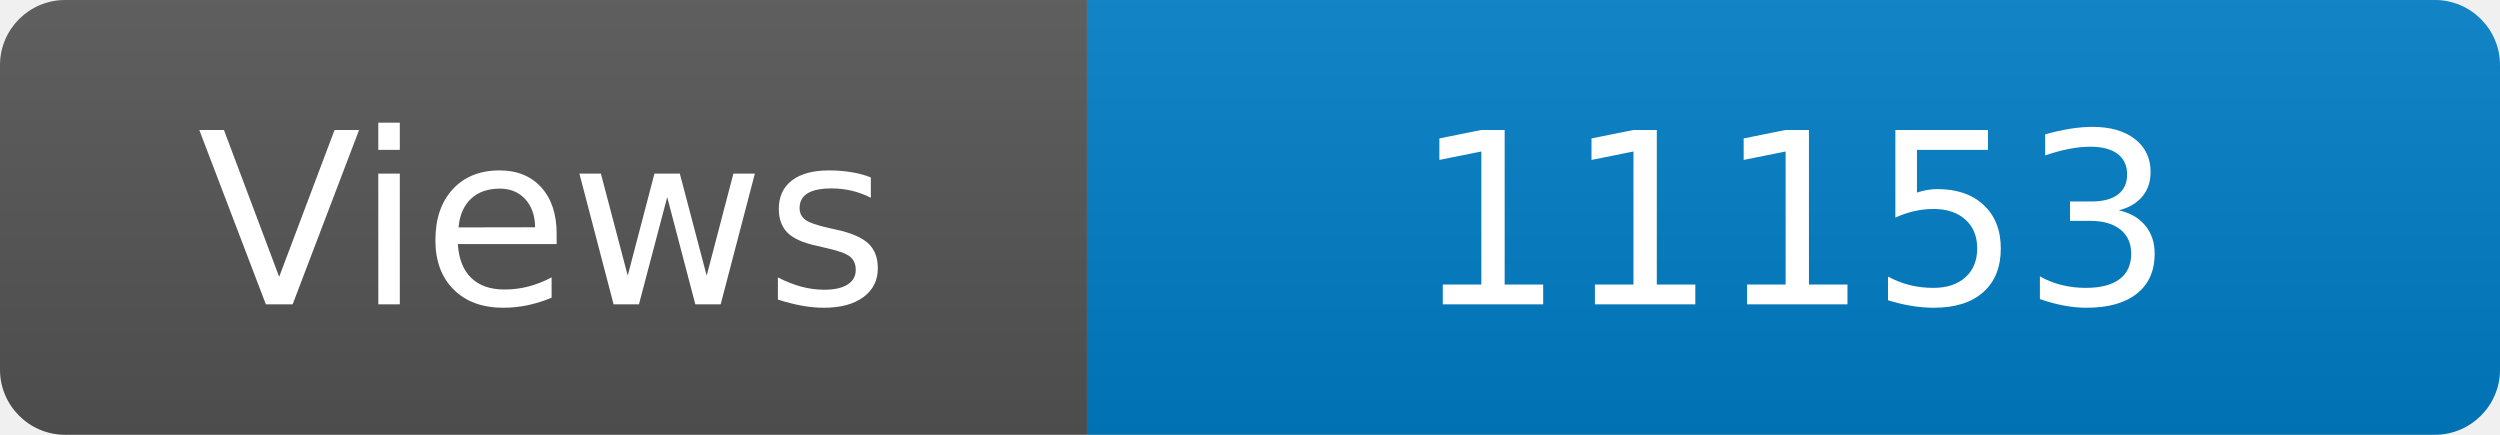
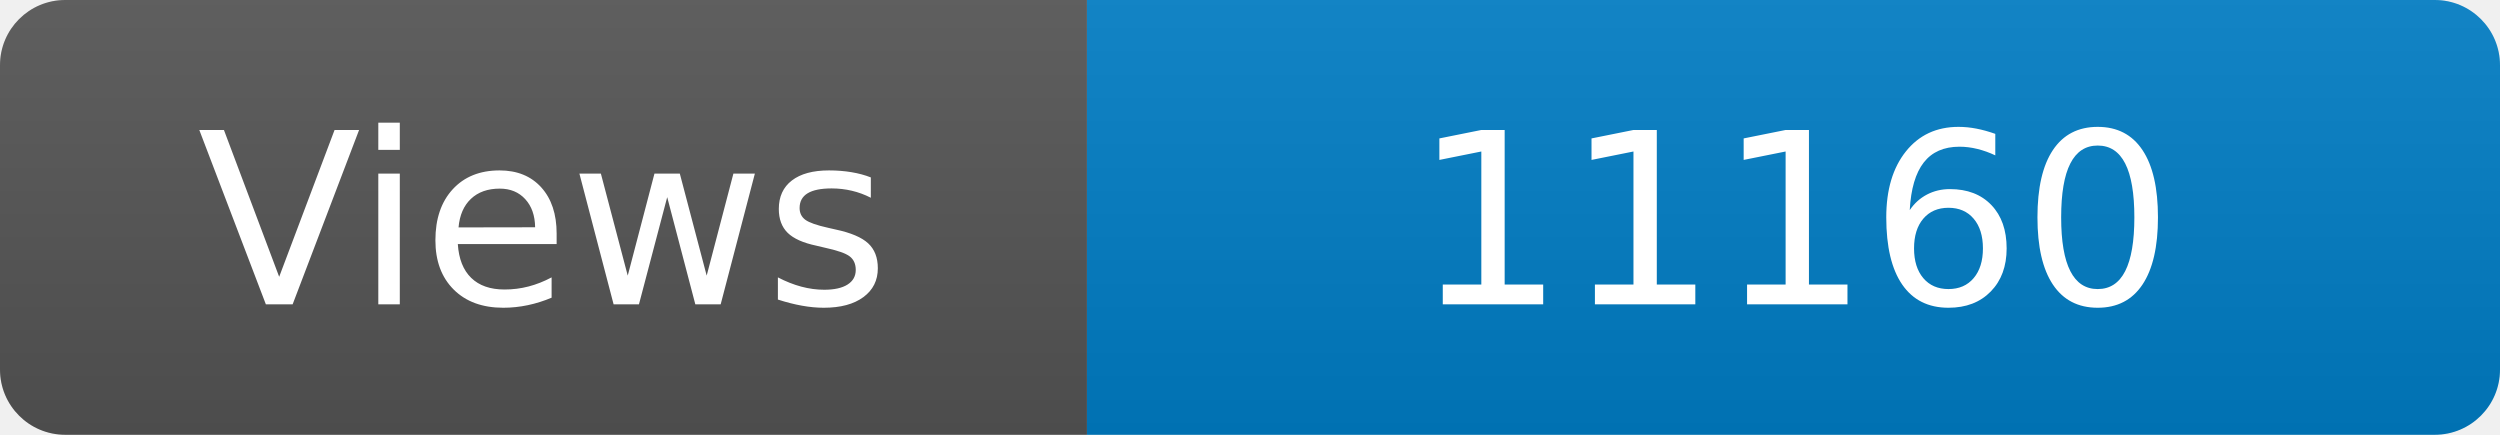
<svg xmlns="http://www.w3.org/2000/svg" width="115" height="20" role="img" aria-label="Maintained?: yes">
  <linearGradient id="s" x2="0" y2="100%">
    <stop offset="0" stop-color="#bbb" stop-opacity=".1" />
    <stop offset="1" stop-opacity=".1" />
  </linearGradient>
  <clipPath id="r">
    <rect width="115" height="20" rx="3" fill="#fff" />
  </clipPath>
  <g clip-path="url(#r)">
    <rect width="50" height="20" fill="#555" />
    <rect x="50" width="160" height="20" fill="#007ec6" />
    <rect width="115" height="20" fill="url(#s)" />
  </g>
  <g fill="#fff" text-anchor="middle" font-family="Verdana,Geneva,DejaVu Sans,sans-serif" font-size="110">
    <text x="250" y="140" transform="scale(.1)" fill="#fff">Views</text>
-     <text x="825" y="140" transform="scale(.1)" fill="#fff">11153</text>
+     <text x="825" y="140" transform="scale(.1)" fill="#fff">11160</text>
  </g>
</svg>
